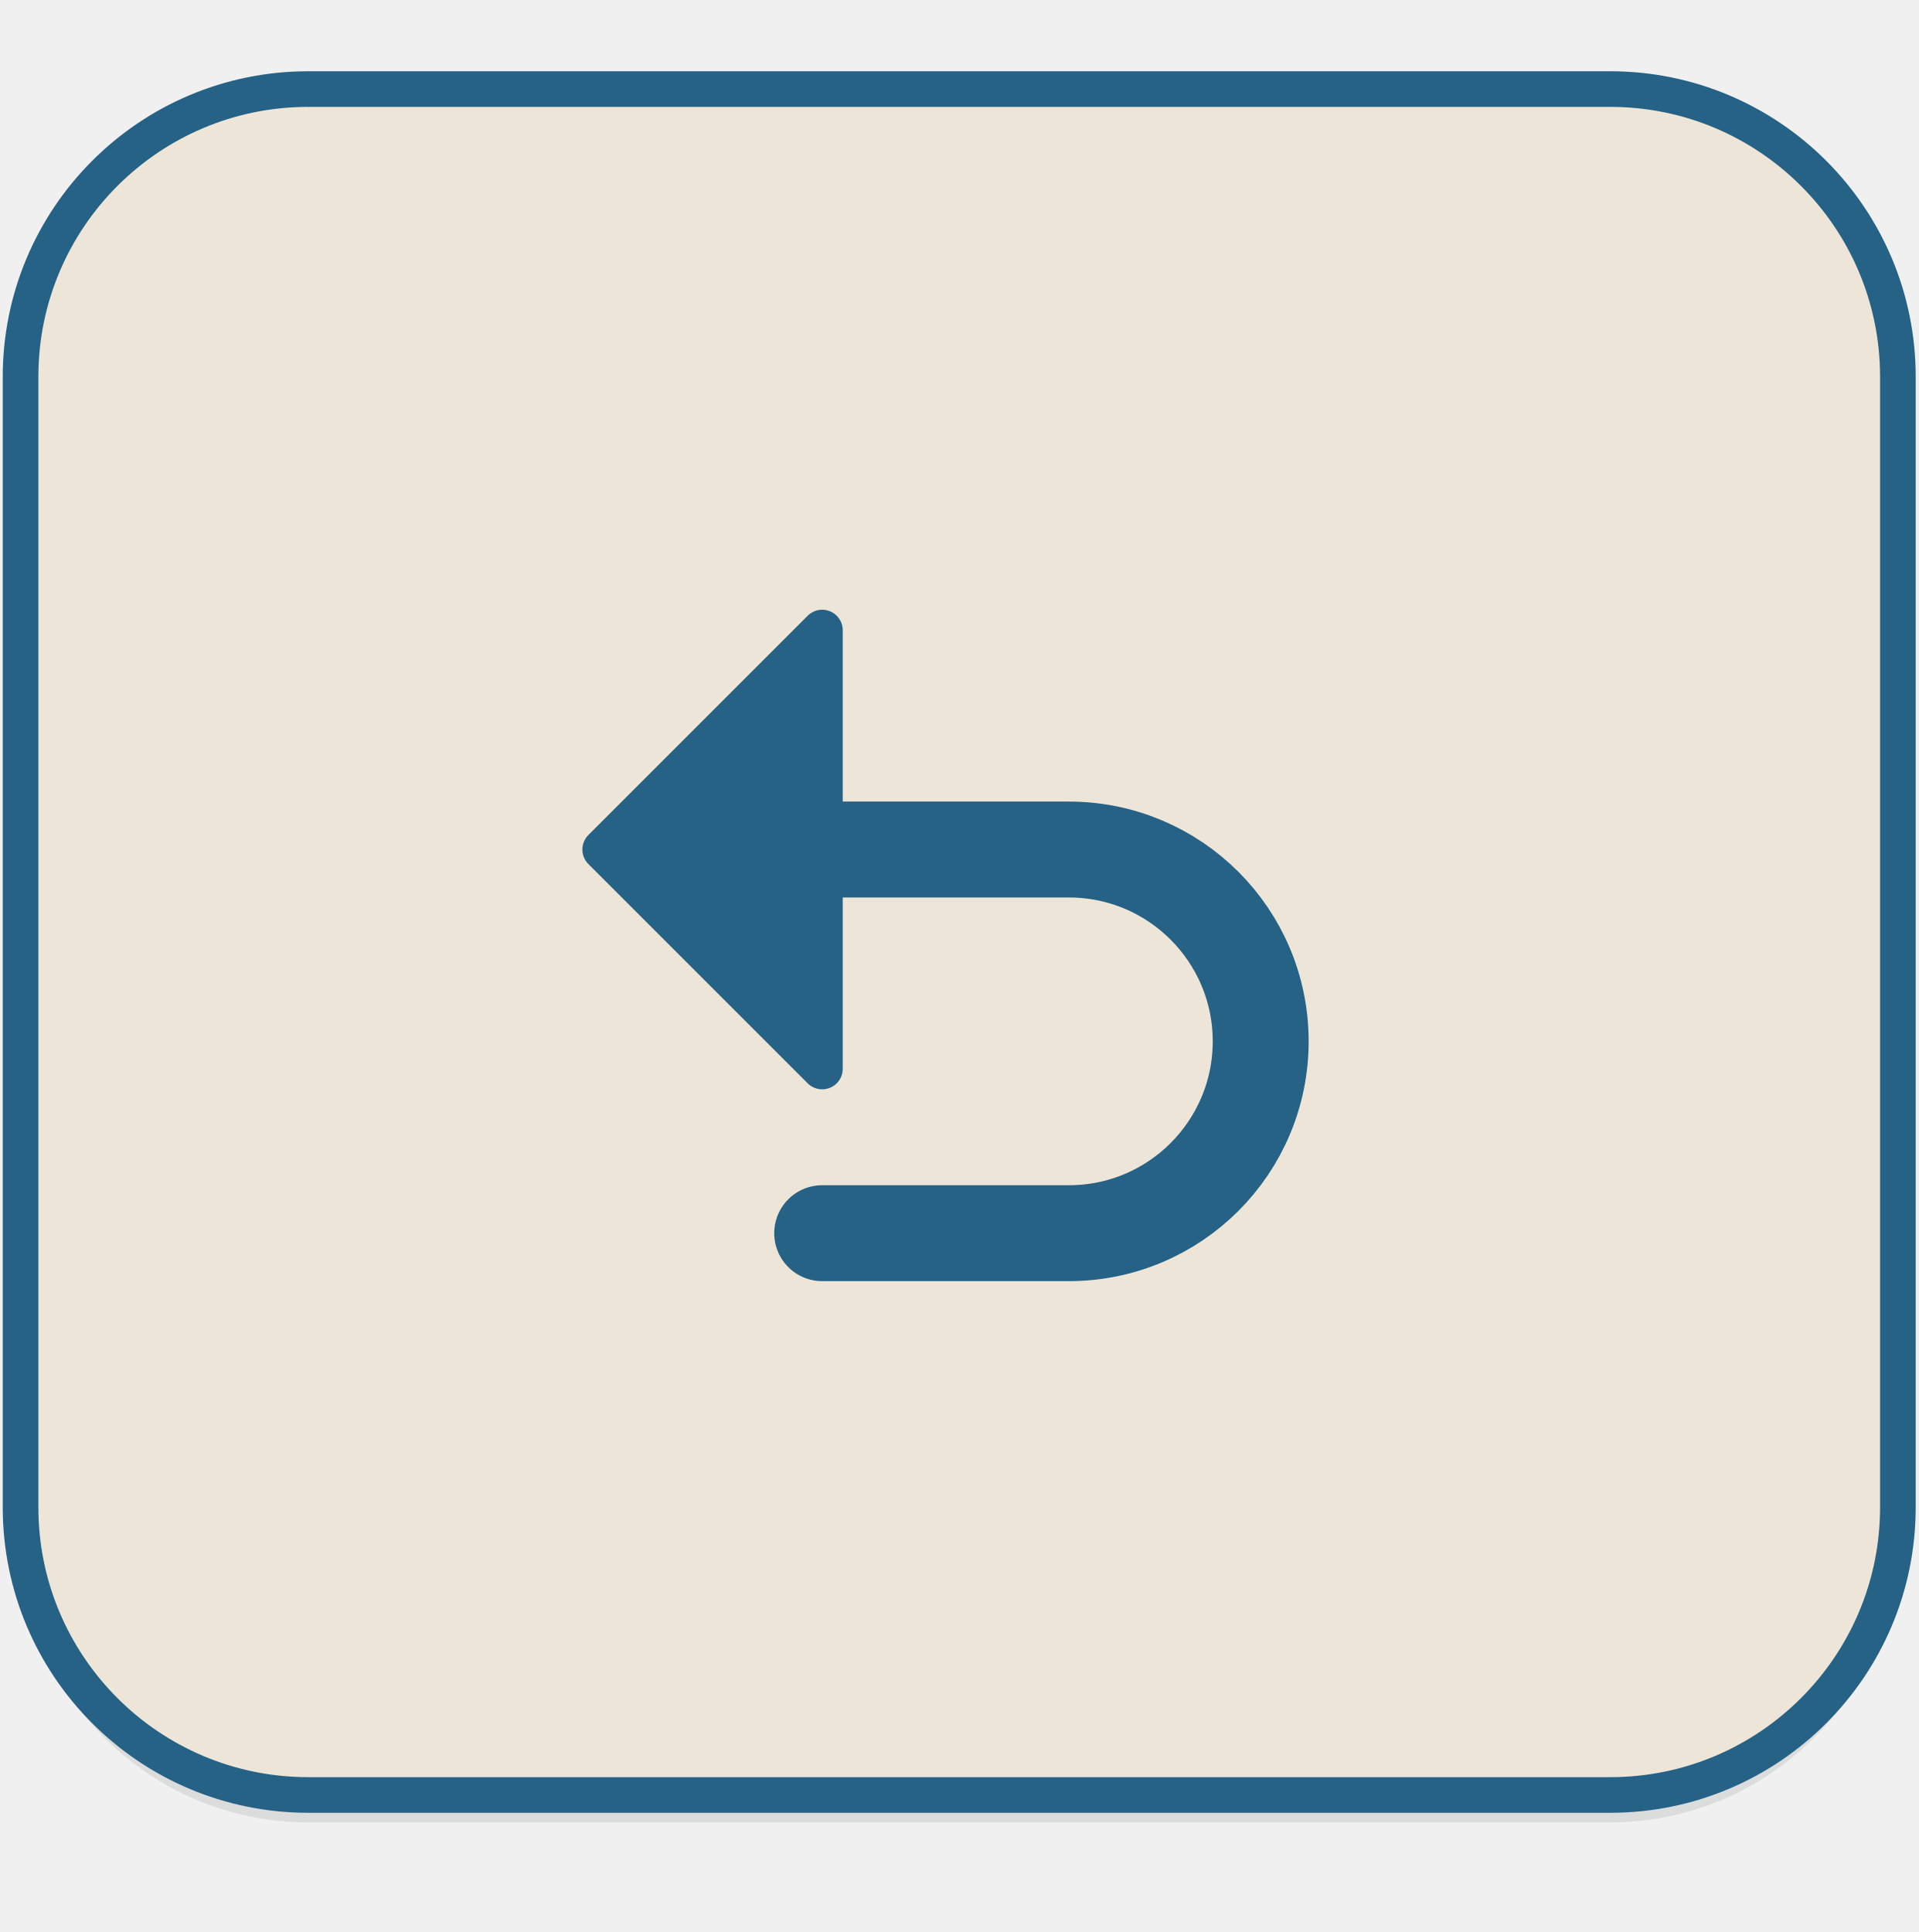
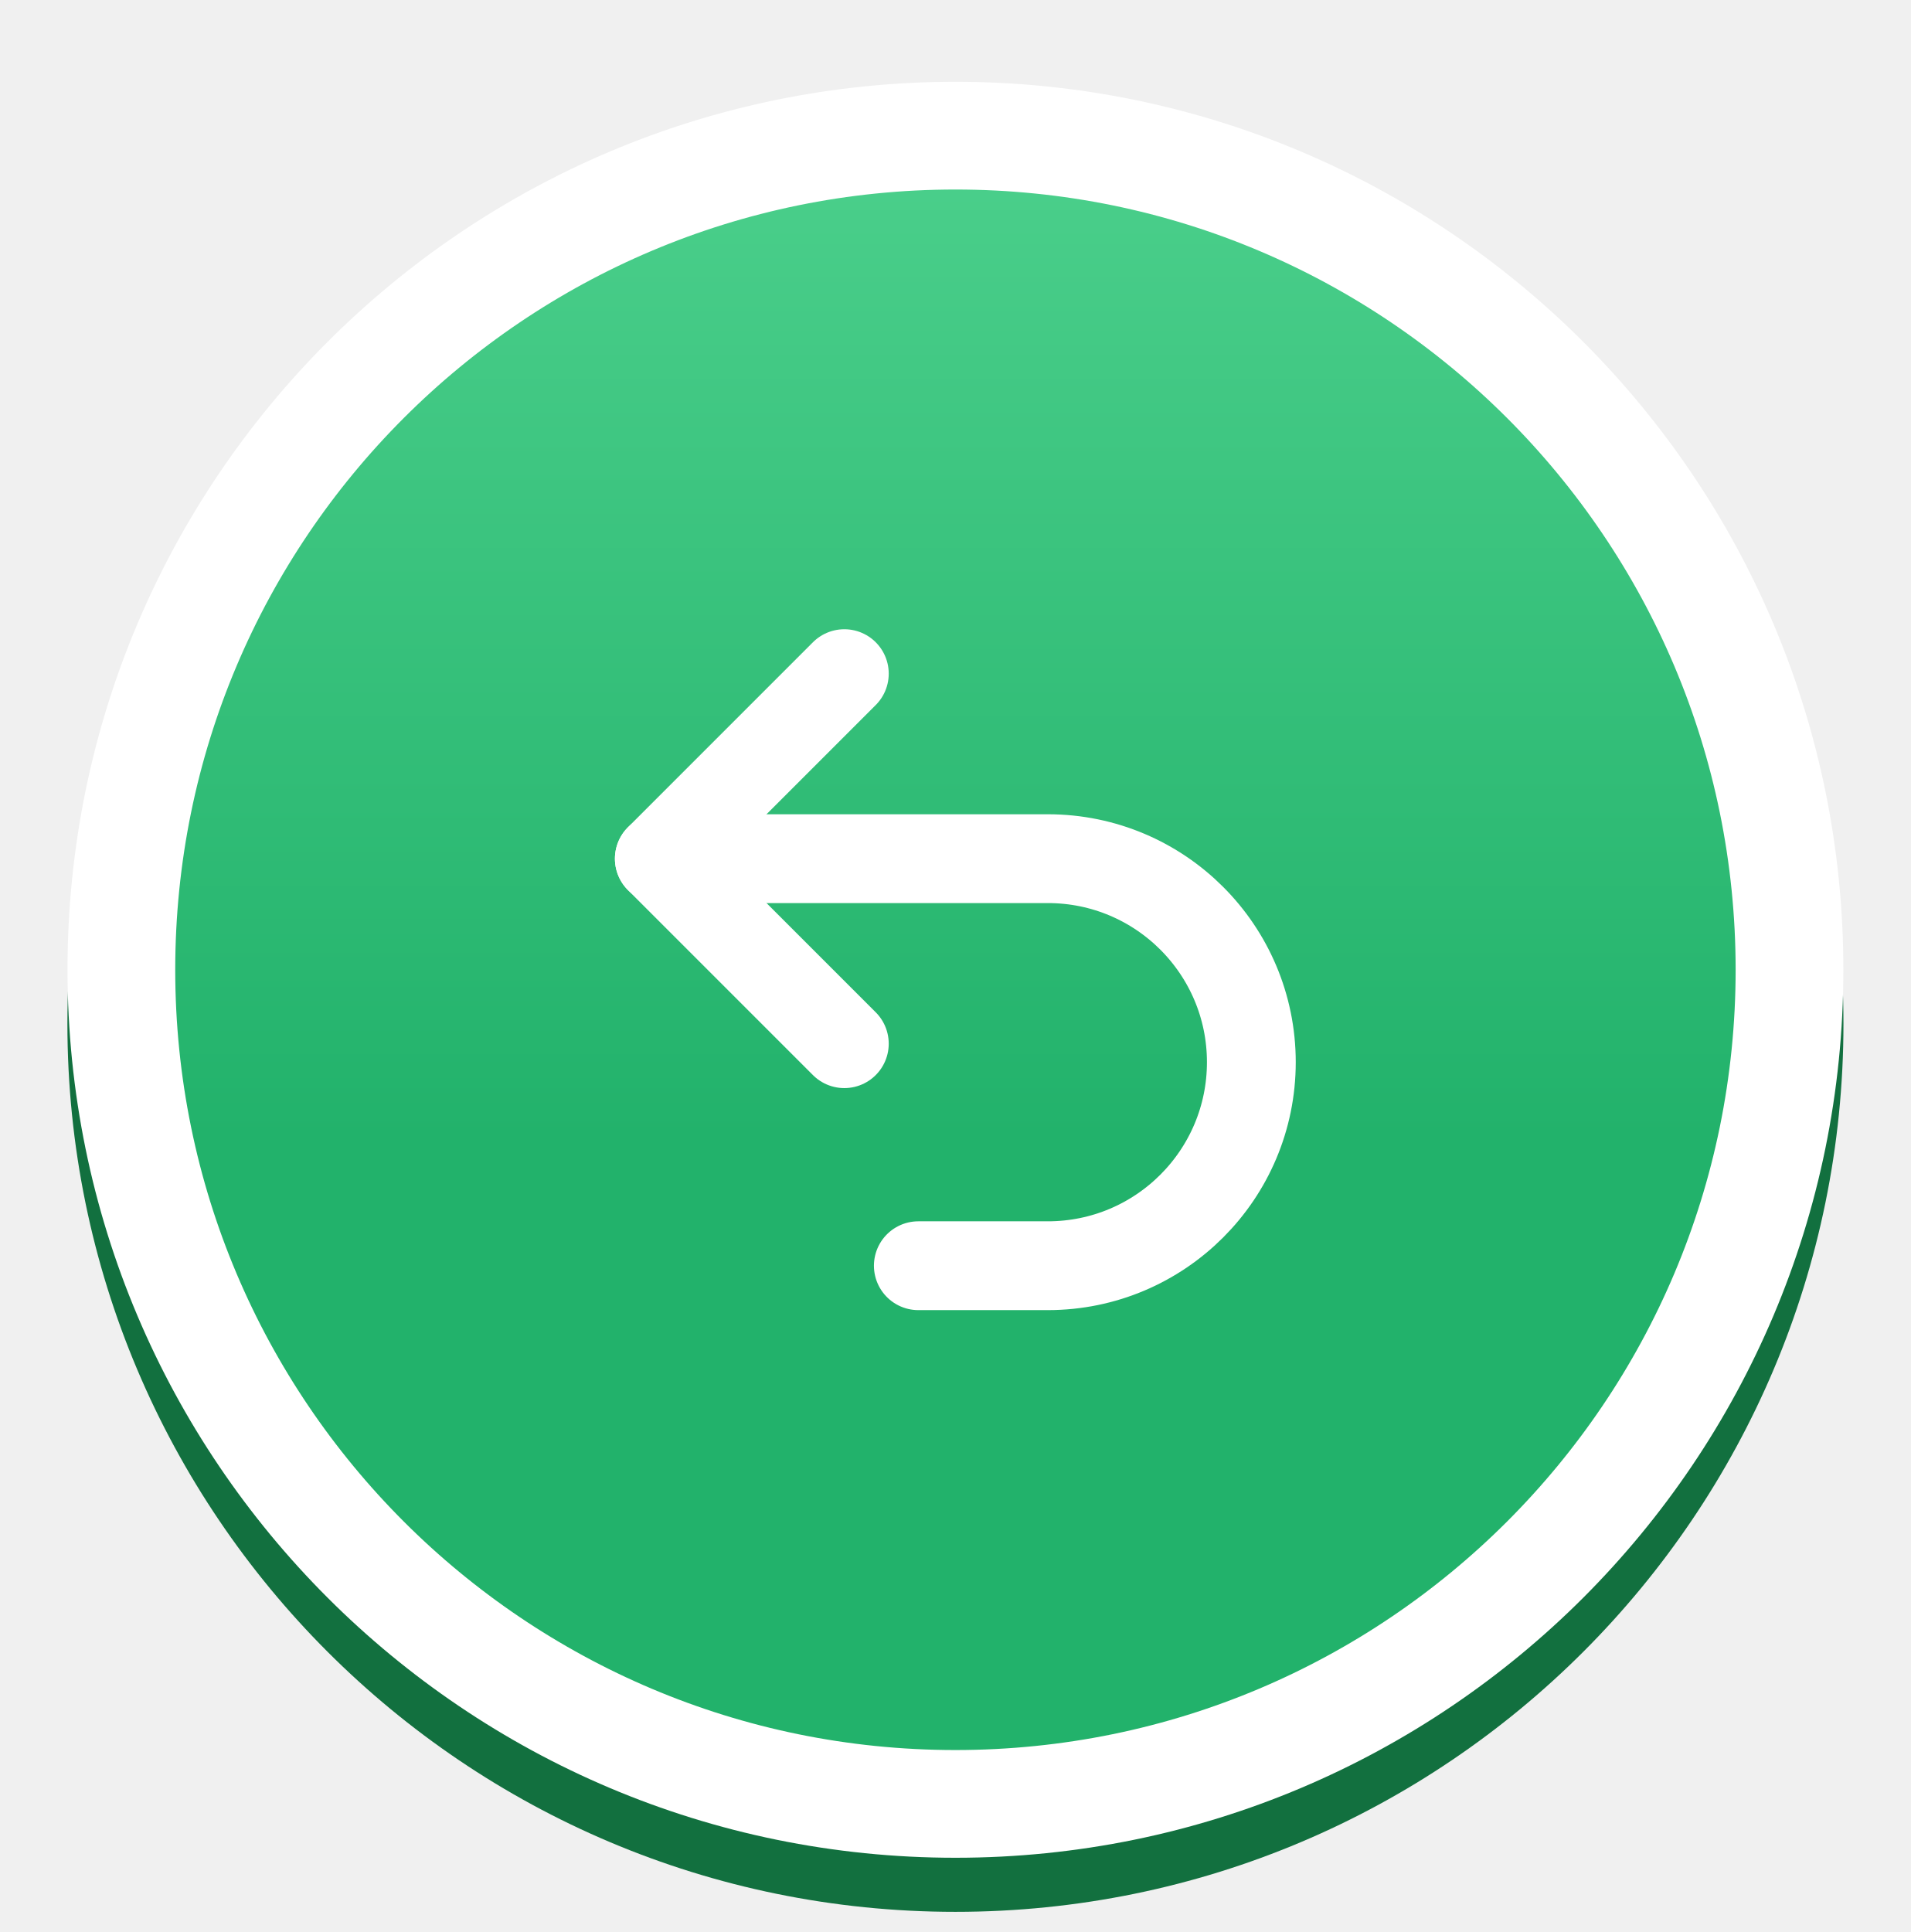
- <svg xmlns="http://www.w3.org/2000/svg" viewBox="0 0 140 141" width="91" height="91.65">
-   <rect x="1.5" y="8.5" width="137" height="124.5" rx="21" fill="#1E2830" fill-opacity="0.10" />
-   <rect x="1.5" y="7.5" width="137" height="124.5" rx="21" fill="#2F6E96" />
-   <rect x="1.5" y="6.5" width="137" height="124.5" rx="21" fill="#EDE6D8" stroke="#256286" stroke-width="2.6" />
-   <g transform="translate(0,3)">
-     <g transform="translate(38, 31)">
-       <g stroke-linecap="round" stroke-linejoin="round">
-         <path d="M18 28H40A14 14 0 0 1 40 56H22" fill="none" stroke="#256286" stroke-width="7" />
-         <path d="M6 28L22 12V44Z" fill="#256286" stroke="#256286" stroke-width="3" />
-       </g>
-     </g>
+ <svg xmlns="http://www.w3.org/2000/svg" viewBox="0 0 91 92" width="91" height="92">
+   <defs>
+     <linearGradient id="g" x1="0" y1="0" x2="0" y2="1">
+       <stop offset="0" stop-color="#4CD08C" />
+       <stop offset="0.6" stop-color="#22B26B" />
+     </linearGradient>
+   </defs>
+   <circle cx="45.5" cy="48.75" r="42.29" fill="#12703F" />
+   <circle cx="45.5" cy="46.18" r="39.72" fill="url(#g)" stroke="#FFFFFF" stroke-width="5.13" />
+   <g transform="translate(24.35 25.03) scale(1.7621)" fill="none" stroke="#FFFFFF" stroke-width="2.4" stroke-linecap="round" stroke-linejoin="round" opacity="1">
+     <path d="M9 14 4 9l5-5" />
+     <path d="M4 9h10.5a5.5 5.5 0 0 1 5.5 5.5a5.5 5.5 0 0 1-5.5 5.5H11" />
  </g>
</svg>
